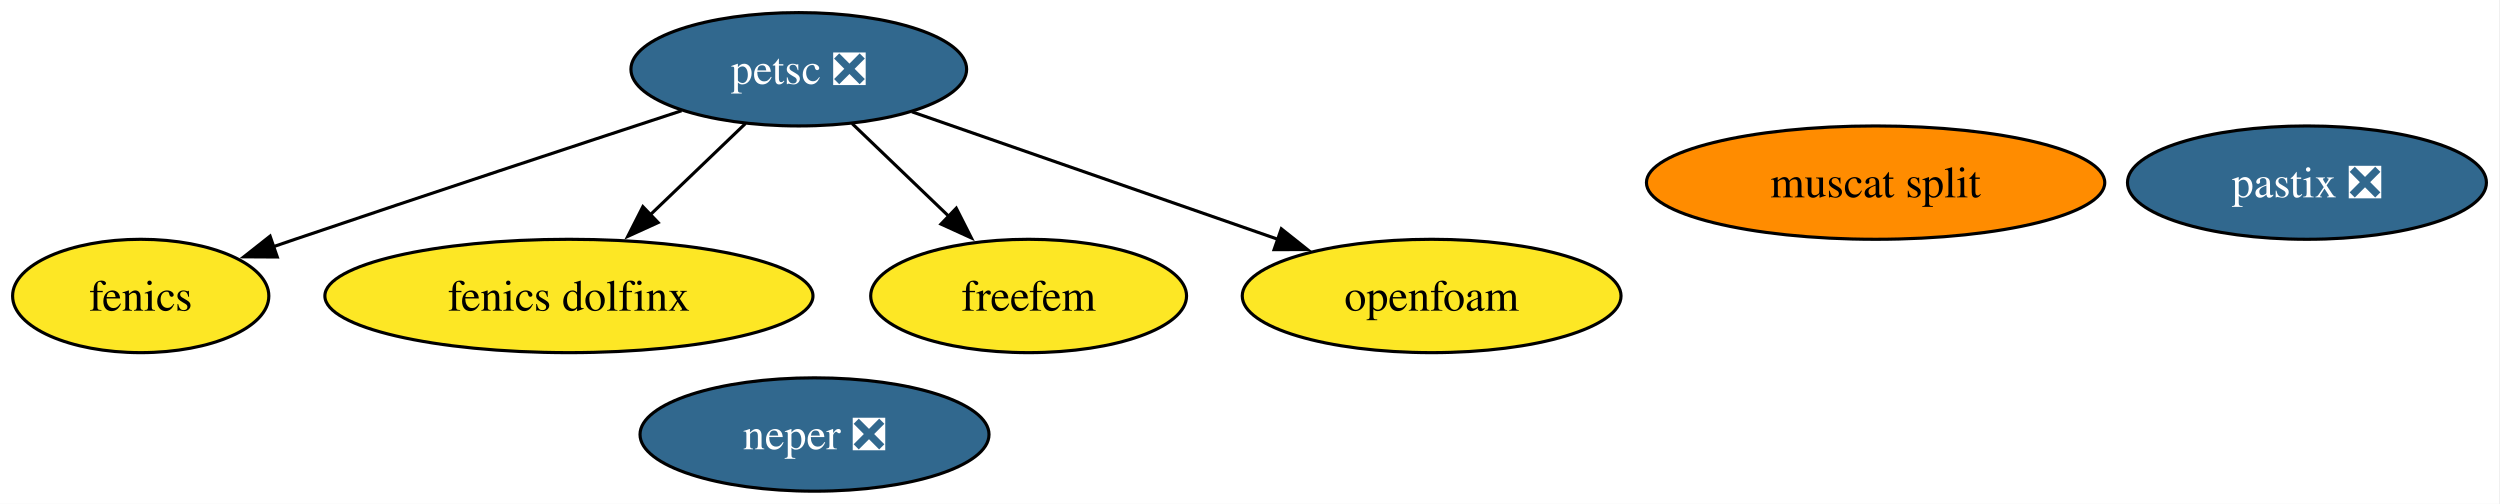
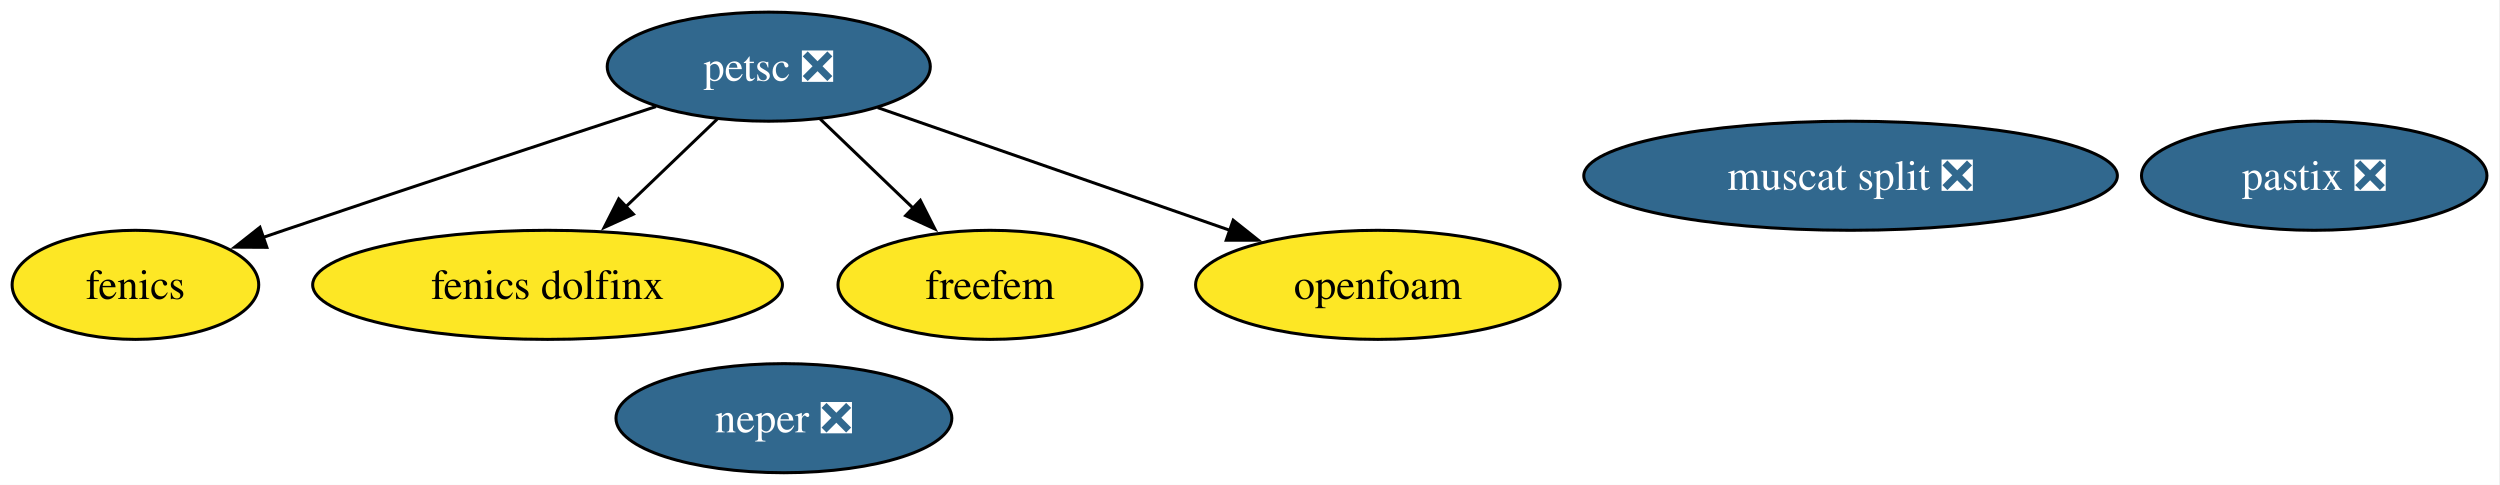
- <svg xmlns="http://www.w3.org/2000/svg" xmlns:xlink="http://www.w3.org/1999/xlink" width="794pt" height="160pt" viewBox="0.00 0.00 794.00 160.00">
+ <svg xmlns="http://www.w3.org/2000/svg" xmlns:xlink="http://www.w3.org/1999/xlink" width="825pt" height="160pt" viewBox="0.00 0.00 825.00 160.00">
  <g id="graph0" class="graph" transform="scale(1 1) rotate(0) translate(4 156)">
-     <polygon fill="white" stroke="none" points="-4,4 -4,-156 789.68,-156 789.68,4 -4,4" />
+     <polygon fill="white" stroke="none" points="-4,4 -4,-156 820.68,-156 820.68,4 -4,4" />
    <g id="node1" class="node">
      <g id="a_node1">
        <a xlink:href="https://github.com/conda-forge/fenics-feedstock" xlink:title="fenics">
          <ellipse fill="#fde725" stroke="black" cx="40.69" cy="-62" rx="40.69" ry="18" />
          <text xml:space="preserve" text-anchor="middle" x="40.69" y="-57.33" font-family="Times,serif" font-size="14.00">fenics</text>
        </a>
      </g>
    </g>
    <g id="node2" class="node">
      <g id="a_node2">
        <a xlink:href="https://github.com/conda-forge/petsc-feedstock/pull/256" xlink:title="petsc ❎">
          <ellipse fill="#31688e" stroke="black" cx="249.69" cy="-134" rx="53.31" ry="18" />
          <text xml:space="preserve" text-anchor="middle" x="249.69" y="-129.32" font-family="Times,serif" font-size="14.00" fill="white">petsc ❎</text>
        </a>
      </g>
    </g>
    <g id="edge1" class="edge">
      <path fill="none" stroke="black" d="M212.46,-120.83C180,-110.18 131.67,-94.24 89.69,-80 87.45,-79.24 85.17,-78.46 82.86,-77.67" />
      <polygon fill="black" stroke="black" points="84.06,-74.38 73.46,-74.44 81.78,-81 84.06,-74.38" />
    </g>
    <g id="node4" class="node">
      <g id="a_node4">
        <a xlink:href="https://github.com/conda-forge/fenics-dolfinx-feedstock" xlink:title="fenics dolfinx">
          <ellipse fill="#fde725" stroke="black" cx="176.69" cy="-62" rx="77.51" ry="18" />
          <text xml:space="preserve" text-anchor="middle" x="176.69" y="-57.33" font-family="Times,serif" font-size="14.00">fenics dolfinx</text>
        </a>
      </g>
    </g>
    <g id="edge2" class="edge">
      <path fill="none" stroke="black" d="M232.75,-116.76C223.74,-108.12 212.46,-97.3 202.39,-87.65" />
      <polygon fill="black" stroke="black" points="205.02,-85.32 195.38,-80.93 200.18,-90.37 205.02,-85.32" />
    </g>
    <g id="node5" class="node">
      <g id="a_node5">
        <a xlink:href="https://github.com/conda-forge/freefem-feedstock" xlink:title="freefem">
          <ellipse fill="#fde725" stroke="black" cx="322.69" cy="-62" rx="50.16" ry="18" />
          <text xml:space="preserve" text-anchor="middle" x="322.69" y="-57.33" font-family="Times,serif" font-size="14.00">freefem</text>
        </a>
      </g>
    </g>
    <g id="edge3" class="edge">
      <path fill="none" stroke="black" d="M266.62,-116.76C275.76,-107.99 287.24,-96.99 297.42,-87.22" />
      <polygon fill="black" stroke="black" points="299.71,-89.88 304.5,-80.44 294.86,-84.83 299.71,-89.88" />
    </g>
    <g id="node8" class="node">
      <g id="a_node8">
        <a xlink:href="https://github.com/conda-forge/openfoam-feedstock" xlink:title="openfoam">
          <ellipse fill="#fde725" stroke="black" cx="450.69" cy="-62" rx="60.15" ry="18" />
          <text xml:space="preserve" text-anchor="middle" x="450.69" y="-57.33" font-family="Times,serif" font-size="14.00">openfoam</text>
        </a>
      </g>
    </g>
    <g id="edge4" class="edge">
      <path fill="none" stroke="black" d="M285.62,-120.49C318.06,-109.19 366.06,-92.47 401.95,-79.97" />
      <polygon fill="black" stroke="black" points="402.95,-83.33 411.24,-76.74 400.65,-76.72 402.95,-83.33" />
    </g>
    <g id="node3" class="node">
      <g id="a_node3">
        <a xlink:href="https://github.com/conda-forge/neper-feedstock/pull/25" xlink:title="neper ❎">
          <ellipse fill="#31688e" stroke="black" cx="254.69" cy="-18" rx="55.42" ry="18" />
          <text xml:space="preserve" text-anchor="middle" x="254.69" y="-13.32" font-family="Times,serif" font-size="14.00" fill="white">neper ❎</text>
        </a>
      </g>
    </g>
    <g id="node6" class="node">
      <g id="a_node6">
-         <a xlink:href="https://github.com/conda-forge/muscat-split-feedstock" xlink:title="muscat split">
-           <ellipse fill="#ff8c00" stroke="black" cx="591.69" cy="-98" rx="72.78" ry="18" />
-           <text xml:space="preserve" text-anchor="middle" x="591.69" y="-93.33" font-family="Times,serif" font-size="14.00">muscat split</text>
+         <a xlink:href="https://github.com/conda-forge/muscat-split-feedstock/pull/42" xlink:title="muscat split ❎">
+           <ellipse fill="#31688e" stroke="black" cx="606.69" cy="-98" rx="88.04" ry="18" />
+           <text xml:space="preserve" text-anchor="middle" x="606.69" y="-93.33" font-family="Times,serif" font-size="14.00" fill="white">muscat split ❎</text>
        </a>
      </g>
    </g>
    <g id="node7" class="node">
      <g id="a_node7">
        <a xlink:href="https://github.com/conda-forge/pastix-feedstock/pull/13" xlink:title="pastix ❎">
-           <ellipse fill="#31688e" stroke="black" cx="728.69" cy="-98" rx="57" ry="18" />
-           <text xml:space="preserve" text-anchor="middle" x="728.69" y="-93.33" font-family="Times,serif" font-size="14.00" fill="white">pastix ❎</text>
+           <ellipse fill="#31688e" stroke="black" cx="759.69" cy="-98" rx="57" ry="18" />
+           <text xml:space="preserve" text-anchor="middle" x="759.69" y="-93.33" font-family="Times,serif" font-size="14.00" fill="white">pastix ❎</text>
        </a>
      </g>
    </g>
  </g>
</svg>
